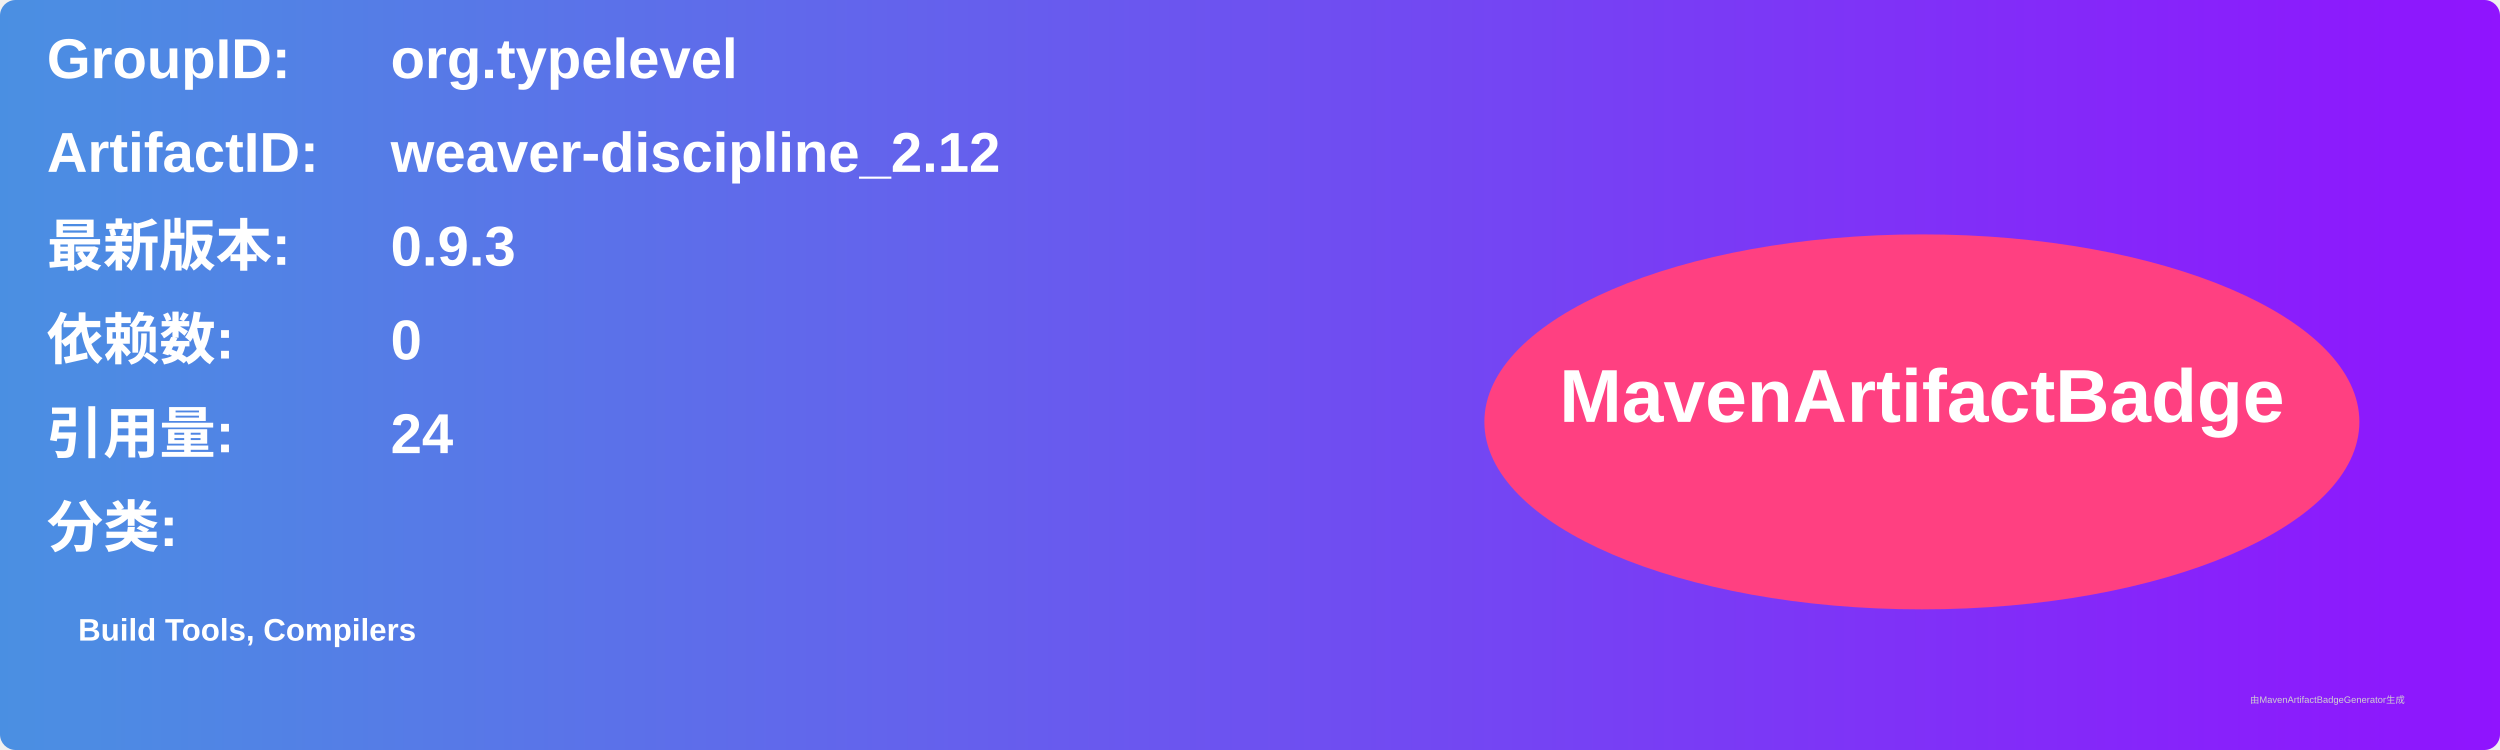
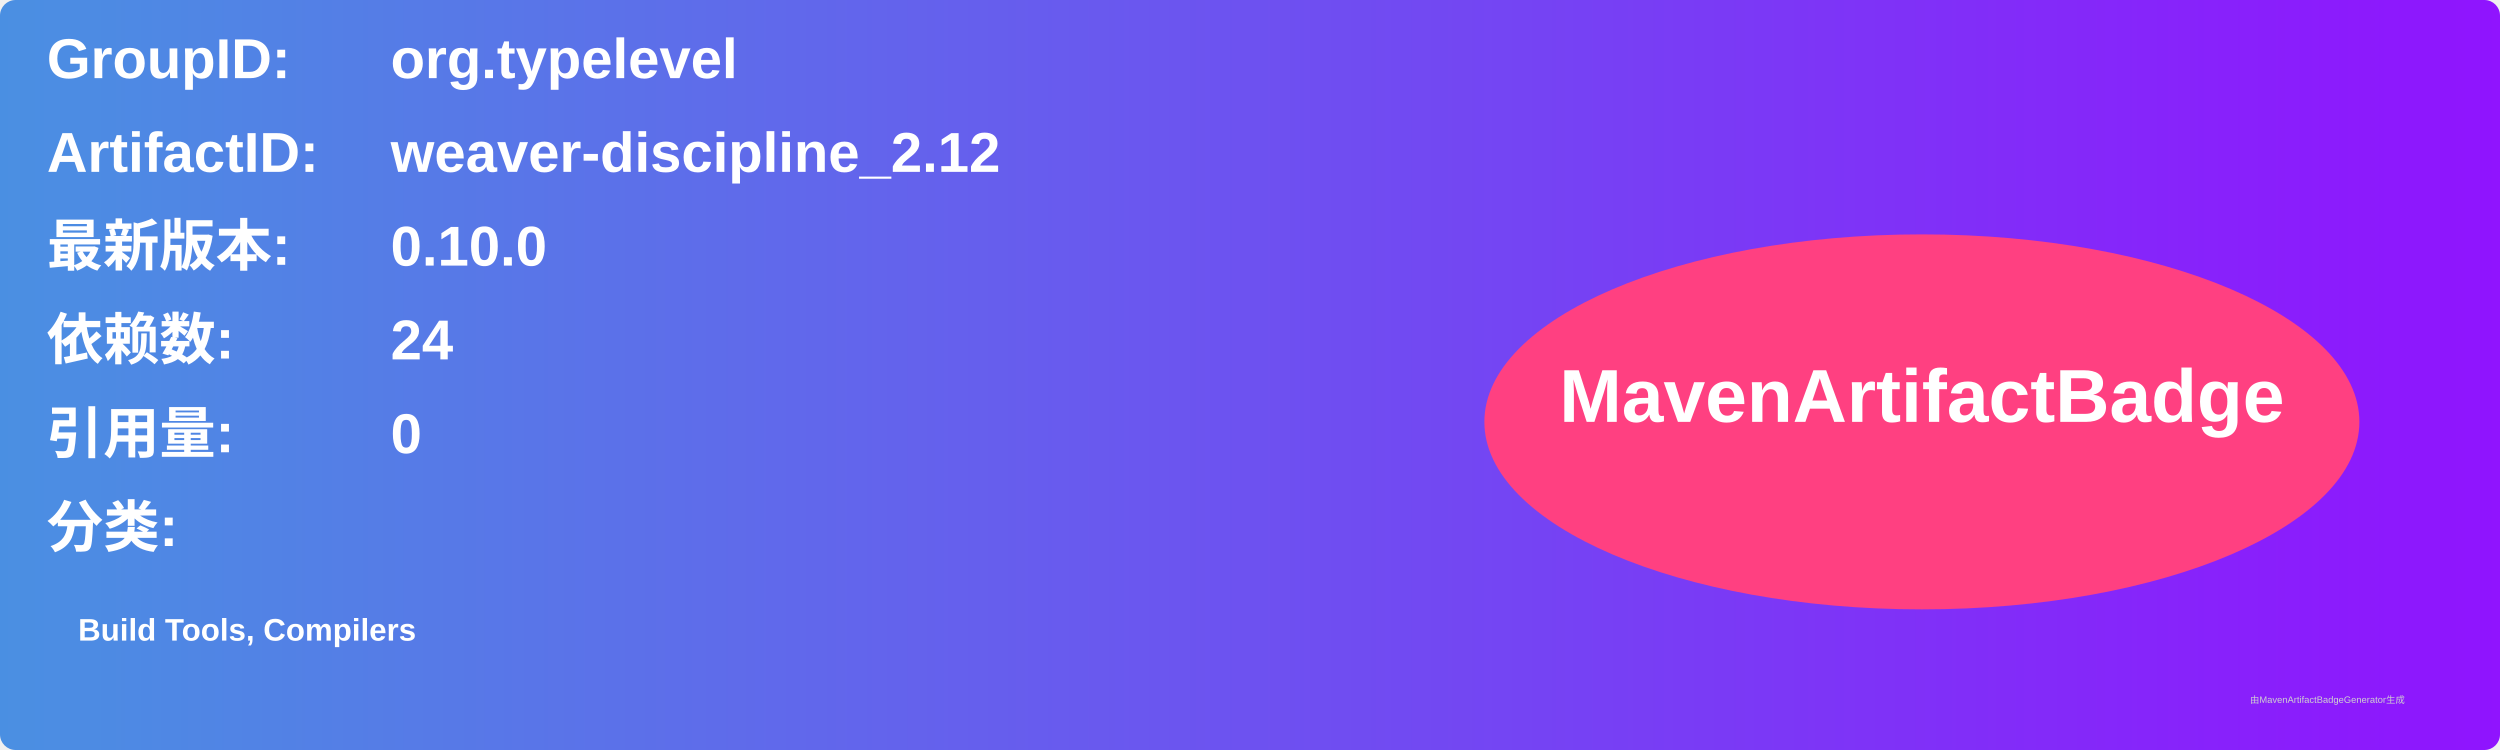
<svg xmlns="http://www.w3.org/2000/svg" width="800" height="240" viewBox="0 0 800 240">
  <linearGradient id="grad" x1="0%" y1="0%" x2="100%" y2="0%">
    <stop offset="0%" stop-color="#4a90e2" />
    <stop offset="100%" stop-color="#9013fe" />
  </linearGradient>
  <rect width="100%" height="100%" rx="5" ry="5" fill="url(#grad)" />
  <g transform="translate(15, 15)">
    <text x="0" y="10" font-family="Arial" font-size="18" fill="white" font-weight="bold" width="260">GroupID:</text>
    <text x="110" y="10" font-family="Arial" font-size="18" fill="white" font-weight="bold" width="460">org.typelevel</text>
    <text x="0" y="40" font-family="Arial" font-size="18" fill="white" font-weight="bold" width="260">ArtifactID:</text>
    <text x="110" y="40" font-family="Arial" font-size="18" fill="white" font-weight="bold" width="460">weaver-discipline_2.12</text>
    <text x="0" y="70" font-family="Arial" font-size="18" fill="white" font-weight="bold">最新版本:</text>
    <text x="110" y="70" font-family="Arial" font-size="18" fill="white" font-weight="bold">
-       <tspan font-weight="bold">0.9.3</tspan>
+       <tspan font-weight="bold">0.10.0</tspan>
    </text>
    <text x="0" y="100" font-family="Arial" font-size="18" fill="white" font-weight="bold">依赖数: </text>
    <text x="110" y="100" font-family="Arial" font-size="18" fill="white">
-       <tspan font-weight="bold">0</tspan>
+       <tspan font-weight="bold">24</tspan>
    </text>
    <text x="0" y="130" font-family="Arial" font-size="18" fill="white" font-weight="bold">引用量: </text>
    <text x="110" y="130" font-family="Arial" font-size="18" fill="white">
-       <tspan font-weight="bold">24</tspan>
+       <tspan font-weight="bold">0</tspan>
    </text>
    <text x="0" y="160" font-family="Arial" font-size="18" fill="white" font-weight="bold">分类:</text>
    <text x="10" y="190" font-family="Arial" font-size="10" fill="white">
      <tspan font-weight="bold">Build Tools, Compilers</tspan>
    </text>
    <ellipse cx="600" cy="120" rx="140" ry="60" fill="#ff4081" />
    <text x="600" y="120" text-anchor="middle" font-family="Arial" font-size="24" fill="white" font-weight="bold">MavenArtifactBadge</text>
  </g>
  <text x="720" y="225" font-family="Arial" font-size="3" fill="#d0d0d0">由MavenArtifactBadgeGenerator生成</text>
</svg>
